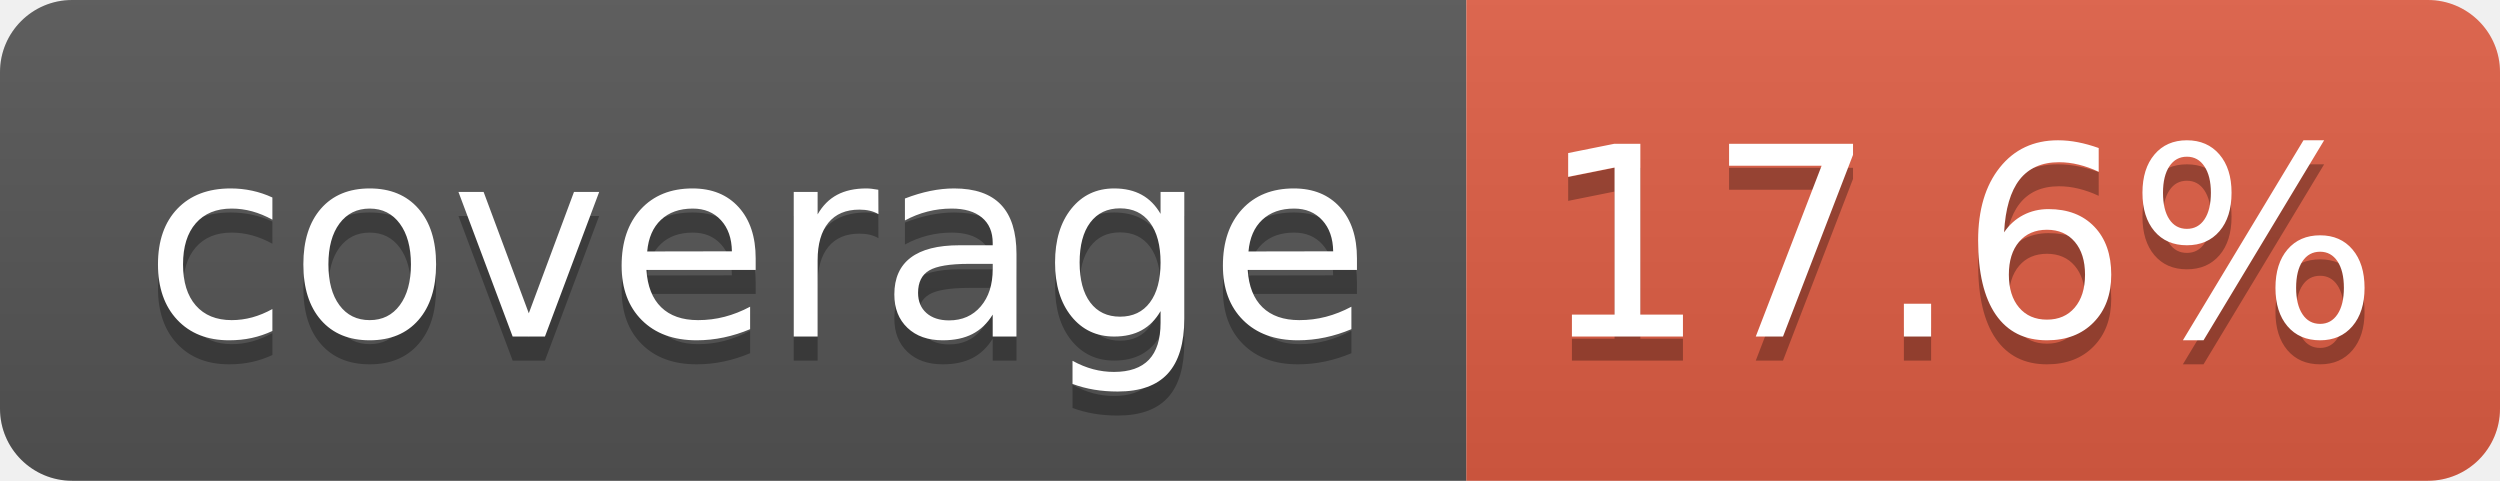
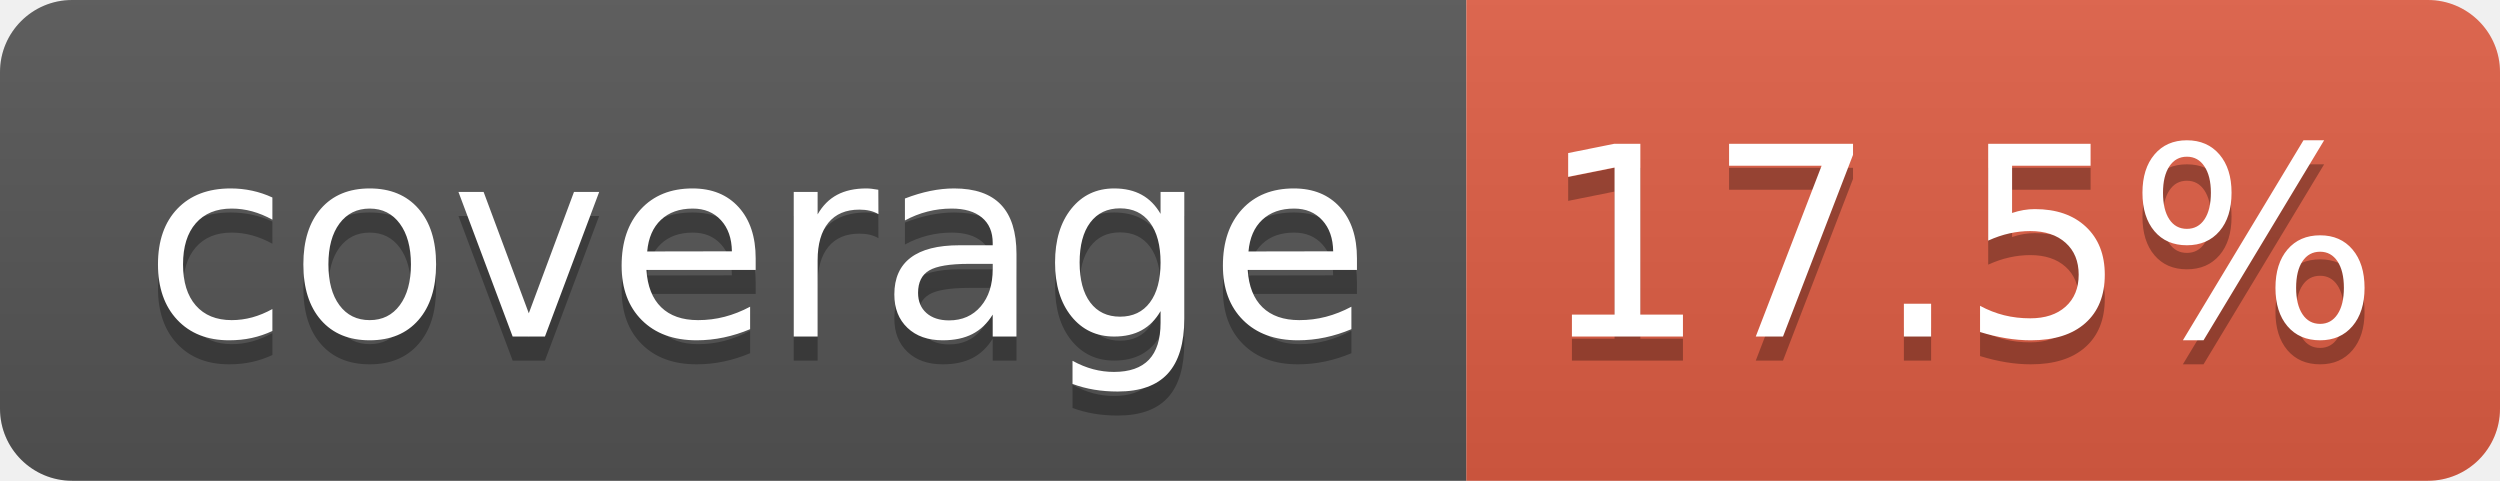
- <svg xmlns="http://www.w3.org/2000/svg" width="104" height="20" role="img" aria-label="coverage: 17.6%">
+ <svg xmlns="http://www.w3.org/2000/svg" width="104" height="20" role="img" aria-label="coverage: 17.5%">
  <linearGradient id="s" x2="0" y2="100%">
    <stop offset="0" stop-color="#bbb" stop-opacity=".1" />
    <stop offset="1" stop-opacity=".1" />
  </linearGradient>
  <clipPath id="r">
    <rect width="104" height="20" rx="3" fill="#fff" />
  </clipPath>
  <g clip-path="url(#r)">
    <rect width="61" height="20" fill="#555" />
    <rect x="61" width="43" height="20" fill="#e05d44" />
    <rect width="104" height="20" fill="url(#s)" />
  </g>
  <g fill="#fff" text-anchor="middle" font-family="Verdana,Geneva,DejaVu Sans,sans-serif" text-rendering="geometricPrecision" font-size="110">
    <text aria-hidden="true" x="315" y="150" fill="#010101" fill-opacity=".3" transform="scale(.1)" textLength="510">coverage</text>
    <text x="315" y="140" transform="scale(.1)" fill="#fff" textLength="510">coverage</text>
-     <text aria-hidden="true" x="815" y="150" fill="#010101" fill-opacity=".3" transform="scale(.1)" textLength="330">17.6%</text>
-     <text x="815" y="140" transform="scale(.1)" fill="#fff" textLength="330">17.6%</text>
+     <text aria-hidden="true" x="815" y="150" fill="#010101" fill-opacity=".3" transform="scale(.1)" textLength="330">17.5%</text>
+     <text x="815" y="140" transform="scale(.1)" fill="#fff" textLength="330">17.5%</text>
  </g>
</svg>
